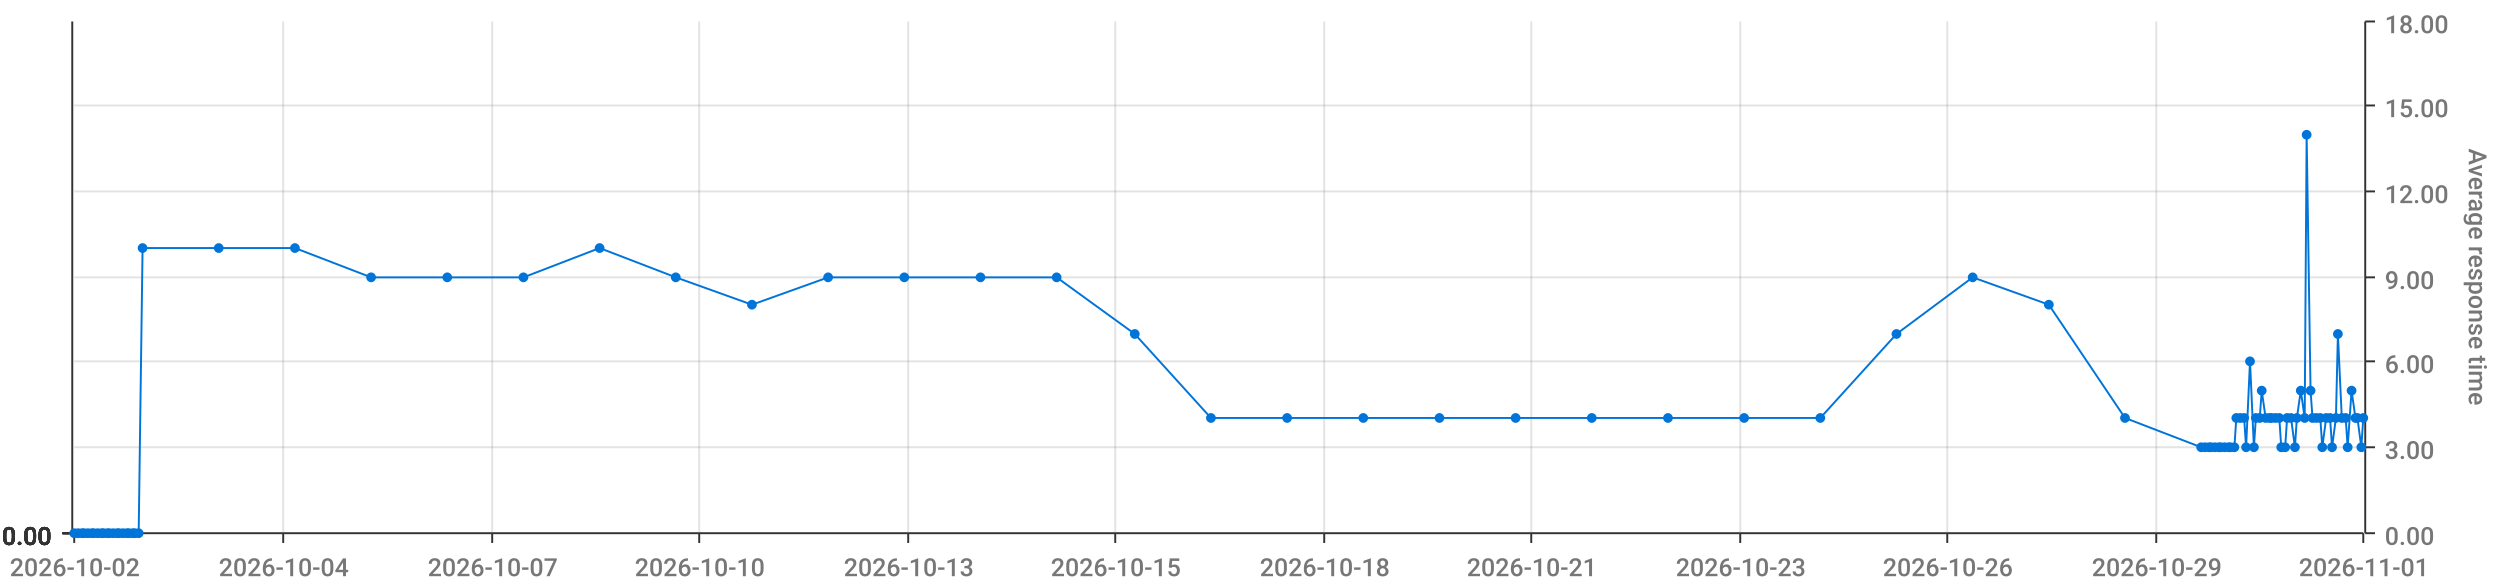
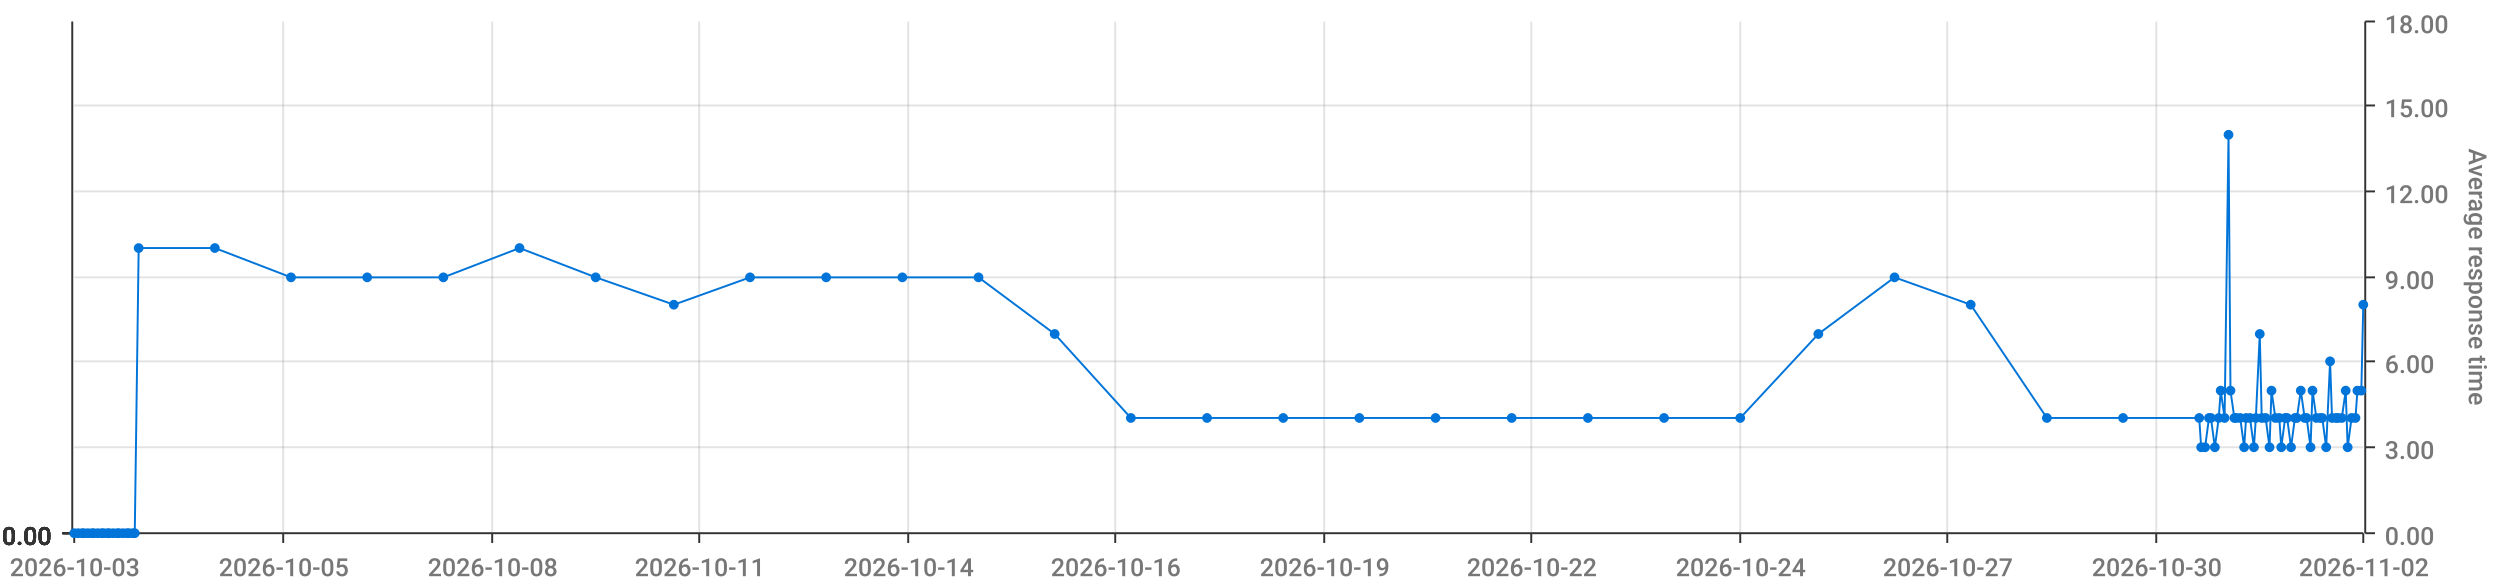
<svg xmlns="http://www.w3.org/2000/svg" viewBox="0 0 1280 300">
  <path d="M 0 0 L 1280 0 L 1280 300 L 0 300 L 0 0" style="stroke-width:0;stroke:rgba(255,255,255,1.0);fill:rgba(255,255,255,0.0)" />
  <path d="M 38 11 L 1210 11 L 1210 273 L 38 273 L 38 11" style="stroke-width:0;stroke:rgba(255,255,255,1.0);fill:rgba(255,255,255,0.0)" />
  <path d="M 38 273 L 1210 273" style="stroke-width:1;stroke:rgba(51,51,51,1.0);fill:rgba(255,255,255,0.0)" />
  <path d="M 38 273 L 38 278" style="stroke-width:1;stroke:rgba(51,51,51,1.0);fill:rgba(255,255,255,0.0)" />
-   <text x="5" y="295" style="stroke-width:0;stroke:none;fill:rgba(119,119,119,1.0);font-size:12.8px;font-family:'Roboto Medium',sans-serif">2026-10-02</text>
+   <text x="5" y="295" style="stroke-width:0;stroke:none;fill:rgba(119,119,119,1.0);font-size:12.8px;font-family:'Roboto Medium',sans-serif">2026-10-03</text>
  <path d="M 145 273 L 145 278" style="stroke-width:1;stroke:rgba(51,51,51,1.0);fill:rgba(255,255,255,0.0)" />
-   <text x="112" y="295" style="stroke-width:0;stroke:none;fill:rgba(119,119,119,1.0);font-size:12.8px;font-family:'Roboto Medium',sans-serif">2026-10-04</text>
+   <text x="112" y="295" style="stroke-width:0;stroke:none;fill:rgba(119,119,119,1.0);font-size:12.8px;font-family:'Roboto Medium',sans-serif">2026-10-05</text>
  <path d="M 252 273 L 252 278" style="stroke-width:1;stroke:rgba(51,51,51,1.0);fill:rgba(255,255,255,0.0)" />
-   <text x="219" y="295" style="stroke-width:0;stroke:none;fill:rgba(119,119,119,1.0);font-size:12.8px;font-family:'Roboto Medium',sans-serif">2026-10-07</text>
+   <text x="219" y="295" style="stroke-width:0;stroke:none;fill:rgba(119,119,119,1.0);font-size:12.8px;font-family:'Roboto Medium',sans-serif">2026-10-08</text>
  <path d="M 358 273 L 358 278" style="stroke-width:1;stroke:rgba(51,51,51,1.0);fill:rgba(255,255,255,0.0)" />
-   <text x="325" y="295" style="stroke-width:0;stroke:none;fill:rgba(119,119,119,1.0);font-size:12.8px;font-family:'Roboto Medium',sans-serif">2026-10-10</text>
+   <text x="325" y="295" style="stroke-width:0;stroke:none;fill:rgba(119,119,119,1.0);font-size:12.8px;font-family:'Roboto Medium',sans-serif">2026-10-11</text>
  <path d="M 465 273 L 465 278" style="stroke-width:1;stroke:rgba(51,51,51,1.0);fill:rgba(255,255,255,0.0)" />
-   <text x="432" y="295" style="stroke-width:0;stroke:none;fill:rgba(119,119,119,1.0);font-size:12.8px;font-family:'Roboto Medium',sans-serif">2026-10-13</text>
+   <text x="432" y="295" style="stroke-width:0;stroke:none;fill:rgba(119,119,119,1.0);font-size:12.8px;font-family:'Roboto Medium',sans-serif">2026-10-14</text>
  <path d="M 571 273 L 571 278" style="stroke-width:1;stroke:rgba(51,51,51,1.0);fill:rgba(255,255,255,0.0)" />
-   <text x="538" y="295" style="stroke-width:0;stroke:none;fill:rgba(119,119,119,1.0);font-size:12.8px;font-family:'Roboto Medium',sans-serif">2026-10-15</text>
+   <text x="538" y="295" style="stroke-width:0;stroke:none;fill:rgba(119,119,119,1.0);font-size:12.8px;font-family:'Roboto Medium',sans-serif">2026-10-16</text>
  <path d="M 678 273 L 678 278" style="stroke-width:1;stroke:rgba(51,51,51,1.0);fill:rgba(255,255,255,0.0)" />
-   <text x="645" y="295" style="stroke-width:0;stroke:none;fill:rgba(119,119,119,1.0);font-size:12.8px;font-family:'Roboto Medium',sans-serif">2026-10-18</text>
+   <text x="645" y="295" style="stroke-width:0;stroke:none;fill:rgba(119,119,119,1.0);font-size:12.8px;font-family:'Roboto Medium',sans-serif">2026-10-19</text>
  <path d="M 784 273 L 784 278" style="stroke-width:1;stroke:rgba(51,51,51,1.0);fill:rgba(255,255,255,0.0)" />
-   <text x="751" y="295" style="stroke-width:0;stroke:none;fill:rgba(119,119,119,1.0);font-size:12.8px;font-family:'Roboto Medium',sans-serif">2026-10-21</text>
+   <text x="751" y="295" style="stroke-width:0;stroke:none;fill:rgba(119,119,119,1.0);font-size:12.8px;font-family:'Roboto Medium',sans-serif">2026-10-22</text>
  <path d="M 891 273 L 891 278" style="stroke-width:1;stroke:rgba(51,51,51,1.0);fill:rgba(255,255,255,0.0)" />
-   <text x="858" y="295" style="stroke-width:0;stroke:none;fill:rgba(119,119,119,1.0);font-size:12.8px;font-family:'Roboto Medium',sans-serif">2026-10-23</text>
+   <text x="858" y="295" style="stroke-width:0;stroke:none;fill:rgba(119,119,119,1.0);font-size:12.8px;font-family:'Roboto Medium',sans-serif">2026-10-24</text>
  <path d="M 997 273 L 997 278" style="stroke-width:1;stroke:rgba(51,51,51,1.0);fill:rgba(255,255,255,0.0)" />
-   <text x="964" y="295" style="stroke-width:0;stroke:none;fill:rgba(119,119,119,1.0);font-size:12.8px;font-family:'Roboto Medium',sans-serif">2026-10-26</text>
+   <text x="964" y="295" style="stroke-width:0;stroke:none;fill:rgba(119,119,119,1.0);font-size:12.8px;font-family:'Roboto Medium',sans-serif">2026-10-27</text>
  <path d="M 1104 273 L 1104 278" style="stroke-width:1;stroke:rgba(51,51,51,1.0);fill:rgba(255,255,255,0.0)" />
-   <text x="1071" y="295" style="stroke-width:0;stroke:none;fill:rgba(119,119,119,1.0);font-size:12.8px;font-family:'Roboto Medium',sans-serif">2026-10-29</text>
+   <text x="1071" y="295" style="stroke-width:0;stroke:none;fill:rgba(119,119,119,1.0);font-size:12.8px;font-family:'Roboto Medium',sans-serif">2026-10-30</text>
  <path d="M 1210 273 L 1210 278" style="stroke-width:1;stroke:rgba(51,51,51,1.0);fill:rgba(255,255,255,0.0)" />
-   <text x="1177" y="295" style="stroke-width:0;stroke:none;fill:rgba(119,119,119,1.0);font-size:12.8px;font-family:'Roboto Medium',sans-serif">2026-11-01</text>
+   <text x="1177" y="295" style="stroke-width:0;stroke:none;fill:rgba(119,119,119,1.0);font-size:12.8px;font-family:'Roboto Medium',sans-serif">2026-11-02</text>
  <path d="M 145 273 L 145 11" style="stroke-width:1;stroke:rgba(119,119,119,0.2);fill:none" />
  <path d="M 252 273 L 252 11" style="stroke-width:1;stroke:rgba(119,119,119,0.2);fill:none" />
  <path d="M 358 273 L 358 11" style="stroke-width:1;stroke:rgba(119,119,119,0.2);fill:none" />
  <path d="M 465 273 L 465 11" style="stroke-width:1;stroke:rgba(119,119,119,0.2);fill:none" />
  <path d="M 571 273 L 571 11" style="stroke-width:1;stroke:rgba(119,119,119,0.2);fill:none" />
  <path d="M 678 273 L 678 11" style="stroke-width:1;stroke:rgba(119,119,119,0.2);fill:none" />
  <path d="M 784 273 L 784 11" style="stroke-width:1;stroke:rgba(119,119,119,0.2);fill:none" />
  <path d="M 891 273 L 891 11" style="stroke-width:1;stroke:rgba(119,119,119,0.2);fill:none" />
  <path d="M 997 273 L 997 11" style="stroke-width:1;stroke:rgba(119,119,119,0.2);fill:none" />
  <path d="M 1104 273 L 1104 11" style="stroke-width:1;stroke:rgba(119,119,119,0.2);fill:none" />
  <path d="M 1211 273 L 1211 11" style="stroke-width:1;stroke:rgba(51,51,51,1.0);fill:rgba(255,255,255,0.0)" />
  <path d="M 1211 273 L 1216 273" style="stroke-width:1;stroke:rgba(51,51,51,1.0);fill:rgba(255,255,255,0.0)" />
  <text x="1221" y="279" style="stroke-width:0;stroke:none;fill:rgba(119,119,119,1.0);font-size:12.8px;font-family:'Roboto Medium',sans-serif">0.00</text>
  <path d="M 1211 229 L 1216 229" style="stroke-width:1;stroke:rgba(51,51,51,1.0);fill:rgba(255,255,255,0.0)" />
  <text x="1221" y="235" style="stroke-width:0;stroke:none;fill:rgba(119,119,119,1.0);font-size:12.8px;font-family:'Roboto Medium',sans-serif">3.00</text>
  <path d="M 1211 185 L 1216 185" style="stroke-width:1;stroke:rgba(51,51,51,1.0);fill:rgba(255,255,255,0.0)" />
  <text x="1221" y="191" style="stroke-width:0;stroke:none;fill:rgba(119,119,119,1.0);font-size:12.8px;font-family:'Roboto Medium',sans-serif">6.00</text>
  <path d="M 1211 142 L 1216 142" style="stroke-width:1;stroke:rgba(51,51,51,1.0);fill:rgba(255,255,255,0.0)" />
  <text x="1221" y="148" style="stroke-width:0;stroke:none;fill:rgba(119,119,119,1.0);font-size:12.8px;font-family:'Roboto Medium',sans-serif">9.00</text>
  <path d="M 1211 98 L 1216 98" style="stroke-width:1;stroke:rgba(51,51,51,1.0);fill:rgba(255,255,255,0.0)" />
  <text x="1221" y="104" style="stroke-width:0;stroke:none;fill:rgba(119,119,119,1.0);font-size:12.8px;font-family:'Roboto Medium',sans-serif">12.00</text>
  <path d="M 1211 54 L 1216 54" style="stroke-width:1;stroke:rgba(51,51,51,1.0);fill:rgba(255,255,255,0.0)" />
  <text x="1221" y="60" style="stroke-width:0;stroke:none;fill:rgba(119,119,119,1.0);font-size:12.8px;font-family:'Roboto Medium',sans-serif">15.00</text>
  <path d="M 1211 11 L 1216 11" style="stroke-width:1;stroke:rgba(51,51,51,1.0);fill:rgba(255,255,255,0.0)" />
  <text x="1221" y="17" style="stroke-width:0;stroke:none;fill:rgba(119,119,119,1.0);font-size:12.8px;font-family:'Roboto Medium',sans-serif">18.00</text>
  <text x="1264" y="76" style="stroke-width:0;stroke:none;fill:rgba(119,119,119,1.0);font-size:12.8px;font-family:'Roboto Medium',sans-serif" transform="rotate(90.00,1264,76)">Average response time</text>
  <path d="M 38 273 L 1210 273" style="stroke-width:0;stroke:rgba(255,255,255,0.0);fill:none" />
  <path d="M 38 229 L 1210 229" style="stroke-width:1;stroke:rgba(119,119,119,0.2);fill:none" />
  <path d="M 38 185 L 1210 185" style="stroke-width:1;stroke:rgba(119,119,119,0.2);fill:none" />
  <path d="M 38 142 L 1210 142" style="stroke-width:1;stroke:rgba(119,119,119,0.2);fill:none" />
  <path d="M 38 98 L 1210 98" style="stroke-width:1;stroke:rgba(119,119,119,0.2);fill:none" />
  <path d="M 38 54 L 1210 54" style="stroke-width:1;stroke:rgba(119,119,119,0.2);fill:none" />
  <path d="M 37 273 L 37 11" style="stroke-width:1;stroke:rgba(51,51,51,1.0);fill:rgba(255,255,255,0.0)" />
  <path d="M 37 273 L 32 273" style="stroke-width:1;stroke:rgba(51,51,51,1.0);fill:rgba(255,255,255,0.0)" />
  <text x="1" y="279" style="stroke-width:0;stroke:none;fill:rgba(51,51,51,1.0);font-size:12.8px;font-family:'Roboto Medium',sans-serif">0.00</text>
  <path d="M 37 273 L 32 273" style="stroke-width:1;stroke:rgba(51,51,51,1.0);fill:rgba(255,255,255,0.0)" />
  <text x="1" y="279" style="stroke-width:0;stroke:none;fill:rgba(51,51,51,1.0);font-size:12.8px;font-family:'Roboto Medium',sans-serif">0.00</text>
  <path d="M 37 273 L 32 273" style="stroke-width:1;stroke:rgba(51,51,51,1.0);fill:rgba(255,255,255,0.0)" />
  <text x="1" y="279" style="stroke-width:0;stroke:none;fill:rgba(51,51,51,1.0);font-size:12.8px;font-family:'Roboto Medium',sans-serif">0.00</text>
  <path d="M 37 273 L 32 273" style="stroke-width:1;stroke:rgba(51,51,51,1.0);fill:rgba(255,255,255,0.0)" />
  <text x="1" y="279" style="stroke-width:0;stroke:none;fill:rgba(51,51,51,1.0);font-size:12.8px;font-family:'Roboto Medium',sans-serif">0.00</text>
  <path d="M 37 273 L 32 273" style="stroke-width:1;stroke:rgba(51,51,51,1.0);fill:rgba(255,255,255,0.0)" />
  <text x="1" y="279" style="stroke-width:0;stroke:none;fill:rgba(51,51,51,1.0);font-size:12.8px;font-family:'Roboto Medium',sans-serif">0.00</text>
  <path d="M 37 273 L 32 273" style="stroke-width:1;stroke:rgba(51,51,51,1.0);fill:rgba(255,255,255,0.0)" />
  <text x="1" y="279" style="stroke-width:0;stroke:none;fill:rgba(51,51,51,1.0);font-size:12.8px;font-family:'Roboto Medium',sans-serif">0.00</text>
  <path d="M 37 273 L 32 273" style="stroke-width:1;stroke:rgba(51,51,51,1.0);fill:rgba(255,255,255,0.0)" />
  <text x="1" y="279" style="stroke-width:0;stroke:none;fill:rgba(51,51,51,1.0);font-size:12.8px;font-family:'Roboto Medium',sans-serif">0.00</text>
  <path d="M 38 273 L 1210 273" style="stroke-width:0;stroke:rgba(255,255,255,0.0);fill:none" />
  <path d="M 38 273 L 1210 273" style="stroke-width:0;stroke:rgba(255,255,255,0.0);fill:none" />
  <path d="M 38 273 L 1210 273" style="stroke-width:0;stroke:rgba(255,255,255,0.0);fill:none" />
  <path d="M 38 273 L 1210 273" style="stroke-width:0;stroke:rgba(255,255,255,0.0);fill:none" />
  <path d="M 38 273 L 1210 273" style="stroke-width:0;stroke:rgba(255,255,255,0.0);fill:none" />
  <path d="M 38 273 L 1210 273" style="stroke-width:0;stroke:rgba(255,255,255,0.0);fill:none" />
-   <path d="M 38 273 L 40 273 L 42 273 L 43 273 L 45 273 L 47 273 L 48 273 L 50 273 L 52 273 L 53 273 L 55 273 L 56 273 L 58 273 L 60 273 L 61 273 L 63 273 L 65 273 L 66 273 L 68 273 L 69 273 L 71 273 L 73 127 L 112 127 L 151 127 L 190 142 L 229 142 L 268 142 L 307 127 L 346 142 L 385 156 L 424 142 L 463 142 L 502 142 L 541 142 L 581 171 L 620 214 L 659 214 L 698 214 L 737 214 L 776 214 L 815 214 L 854 214 L 893 214 L 932 214 L 971 171 L 1010 142 L 1049 156 L 1088 214 L 1127 229 L 1129 229 L 1131 229 L 1132 229 L 1134 229 L 1136 229 L 1137 229 L 1139 229 L 1141 229 L 1142 229 L 1144 229 L 1145 214 L 1147 214 L 1149 214 L 1150 229 L 1152 185 L 1154 229 L 1155 214 L 1157 214 L 1158 200 L 1160 214 L 1162 214 L 1163 214 L 1165 214 L 1167 214 L 1168 229 L 1170 229 L 1171 214 L 1173 214 L 1175 229 L 1176 214 L 1178 200 L 1180 214 L 1181 69 L 1183 200 L 1184 214 L 1186 214 L 1188 214 L 1189 229 L 1191 214 L 1193 214 L 1194 229 L 1196 214 L 1197 171 L 1199 214 L 1201 214 L 1202 229 L 1204 200 L 1206 214 L 1207 214 L 1209 229 L 1210 214" style="stroke-width:1;stroke:rgba(0,116,217,1.0);fill:rgba(255,255,255,0.0)" />
+   <path d="M 38 273 L 40 273 L 42 273 L 43 273 L 45 273 L 47 273 L 48 273 L 50 273 L 52 273 L 53 273 L 55 273 L 56 273 L 58 273 L 60 273 L 61 273 L 63 273 L 65 273 L 66 273 L 68 273 L 69 273 L 71 127 L 110 127 L 149 142 L 188 142 L 227 142 L 266 127 L 305 142 L 345 156 L 384 142 L 423 142 L 462 142 L 501 142 L 540 171 L 579 214 L 618 214 L 657 214 L 696 214 L 735 214 L 774 214 L 813 214 L 852 214 L 891 214 L 931 171 L 970 142 L 1009 156 L 1048 214 L 1087 214 L 1126 214 L 1127 229 L 1129 229 L 1131 214 L 1132 214 L 1134 229 L 1136 214 L 1137 200 L 1139 214 L 1141 69 L 1142 200 L 1144 214 L 1145 214 L 1147 214 L 1149 229 L 1150 214 L 1152 214 L 1154 229 L 1155 214 L 1157 171 L 1158 214 L 1160 214 L 1162 229 L 1163 200 L 1165 214 L 1167 214 L 1168 229 L 1170 214 L 1171 214 L 1173 229 L 1175 214 L 1176 214 L 1178 200 L 1180 214 L 1181 214 L 1183 229 L 1184 200 L 1186 214 L 1188 214 L 1189 214 L 1191 229 L 1193 185 L 1194 214 L 1196 214 L 1197 214 L 1199 214 L 1201 200 L 1202 229 L 1204 214 L 1206 214 L 1207 200 L 1209 200 L 1210 156" style="stroke-width:1;stroke:rgba(0,116,217,1.0);fill:rgba(255,255,255,0.0)" />
  <circle cx="38" cy="273" r="2" style="stroke-width:1;stroke:rgba(0,116,217,1.0);fill:rgba(0,116,217,1.0)" />
  <path d="" style="stroke-width:1;stroke:rgba(0,116,217,1.0);fill:rgba(0,116,217,1.0)" />
  <circle cx="40" cy="273" r="2" style="stroke-width:1;stroke:rgba(0,116,217,1.0);fill:rgba(0,116,217,1.0)" />
  <path d="" style="stroke-width:1;stroke:rgba(0,116,217,1.0);fill:rgba(0,116,217,1.0)" />
  <circle cx="42" cy="273" r="2" style="stroke-width:1;stroke:rgba(0,116,217,1.0);fill:rgba(0,116,217,1.0)" />
  <path d="" style="stroke-width:1;stroke:rgba(0,116,217,1.0);fill:rgba(0,116,217,1.0)" />
  <circle cx="43" cy="273" r="2" style="stroke-width:1;stroke:rgba(0,116,217,1.0);fill:rgba(0,116,217,1.0)" />
  <path d="" style="stroke-width:1;stroke:rgba(0,116,217,1.0);fill:rgba(0,116,217,1.0)" />
  <circle cx="45" cy="273" r="2" style="stroke-width:1;stroke:rgba(0,116,217,1.0);fill:rgba(0,116,217,1.0)" />
  <path d="" style="stroke-width:1;stroke:rgba(0,116,217,1.0);fill:rgba(0,116,217,1.0)" />
  <circle cx="47" cy="273" r="2" style="stroke-width:1;stroke:rgba(0,116,217,1.0);fill:rgba(0,116,217,1.0)" />
  <path d="" style="stroke-width:1;stroke:rgba(0,116,217,1.0);fill:rgba(0,116,217,1.0)" />
  <circle cx="48" cy="273" r="2" style="stroke-width:1;stroke:rgba(0,116,217,1.0);fill:rgba(0,116,217,1.0)" />
  <path d="" style="stroke-width:1;stroke:rgba(0,116,217,1.0);fill:rgba(0,116,217,1.0)" />
  <circle cx="50" cy="273" r="2" style="stroke-width:1;stroke:rgba(0,116,217,1.0);fill:rgba(0,116,217,1.0)" />
  <path d="" style="stroke-width:1;stroke:rgba(0,116,217,1.0);fill:rgba(0,116,217,1.0)" />
  <circle cx="52" cy="273" r="2" style="stroke-width:1;stroke:rgba(0,116,217,1.0);fill:rgba(0,116,217,1.0)" />
  <path d="" style="stroke-width:1;stroke:rgba(0,116,217,1.0);fill:rgba(0,116,217,1.0)" />
  <circle cx="53" cy="273" r="2" style="stroke-width:1;stroke:rgba(0,116,217,1.0);fill:rgba(0,116,217,1.0)" />
  <path d="" style="stroke-width:1;stroke:rgba(0,116,217,1.0);fill:rgba(0,116,217,1.0)" />
  <circle cx="55" cy="273" r="2" style="stroke-width:1;stroke:rgba(0,116,217,1.0);fill:rgba(0,116,217,1.0)" />
  <path d="" style="stroke-width:1;stroke:rgba(0,116,217,1.0);fill:rgba(0,116,217,1.0)" />
  <circle cx="56" cy="273" r="2" style="stroke-width:1;stroke:rgba(0,116,217,1.0);fill:rgba(0,116,217,1.0)" />
  <path d="" style="stroke-width:1;stroke:rgba(0,116,217,1.0);fill:rgba(0,116,217,1.0)" />
  <circle cx="58" cy="273" r="2" style="stroke-width:1;stroke:rgba(0,116,217,1.0);fill:rgba(0,116,217,1.0)" />
  <path d="" style="stroke-width:1;stroke:rgba(0,116,217,1.0);fill:rgba(0,116,217,1.0)" />
  <circle cx="60" cy="273" r="2" style="stroke-width:1;stroke:rgba(0,116,217,1.0);fill:rgba(0,116,217,1.0)" />
  <path d="" style="stroke-width:1;stroke:rgba(0,116,217,1.0);fill:rgba(0,116,217,1.0)" />
  <circle cx="61" cy="273" r="2" style="stroke-width:1;stroke:rgba(0,116,217,1.0);fill:rgba(0,116,217,1.0)" />
  <path d="" style="stroke-width:1;stroke:rgba(0,116,217,1.0);fill:rgba(0,116,217,1.0)" />
  <circle cx="63" cy="273" r="2" style="stroke-width:1;stroke:rgba(0,116,217,1.0);fill:rgba(0,116,217,1.0)" />
  <path d="" style="stroke-width:1;stroke:rgba(0,116,217,1.0);fill:rgba(0,116,217,1.0)" />
  <circle cx="65" cy="273" r="2" style="stroke-width:1;stroke:rgba(0,116,217,1.0);fill:rgba(0,116,217,1.0)" />
  <path d="" style="stroke-width:1;stroke:rgba(0,116,217,1.0);fill:rgba(0,116,217,1.0)" />
  <circle cx="66" cy="273" r="2" style="stroke-width:1;stroke:rgba(0,116,217,1.0);fill:rgba(0,116,217,1.0)" />
  <path d="" style="stroke-width:1;stroke:rgba(0,116,217,1.0);fill:rgba(0,116,217,1.0)" />
  <circle cx="68" cy="273" r="2" style="stroke-width:1;stroke:rgba(0,116,217,1.0);fill:rgba(0,116,217,1.0)" />
  <path d="" style="stroke-width:1;stroke:rgba(0,116,217,1.0);fill:rgba(0,116,217,1.0)" />
  <circle cx="69" cy="273" r="2" style="stroke-width:1;stroke:rgba(0,116,217,1.0);fill:rgba(0,116,217,1.0)" />
  <path d="" style="stroke-width:1;stroke:rgba(0,116,217,1.0);fill:rgba(0,116,217,1.0)" />
-   <circle cx="71" cy="273" r="2" style="stroke-width:1;stroke:rgba(0,116,217,1.0);fill:rgba(0,116,217,1.0)" />
-   <path d="" style="stroke-width:1;stroke:rgba(0,116,217,1.0);fill:rgba(0,116,217,1.0)" />
-   <circle cx="73" cy="127" r="2" style="stroke-width:1;stroke:rgba(0,116,217,1.0);fill:rgba(0,116,217,1.0)" />
-   <path d="" style="stroke-width:1;stroke:rgba(0,116,217,1.0);fill:rgba(0,116,217,1.0)" />
-   <circle cx="112" cy="127" r="2" style="stroke-width:1;stroke:rgba(0,116,217,1.0);fill:rgba(0,116,217,1.0)" />
-   <path d="" style="stroke-width:1;stroke:rgba(0,116,217,1.0);fill:rgba(0,116,217,1.0)" />
-   <circle cx="151" cy="127" r="2" style="stroke-width:1;stroke:rgba(0,116,217,1.0);fill:rgba(0,116,217,1.0)" />
-   <path d="" style="stroke-width:1;stroke:rgba(0,116,217,1.0);fill:rgba(0,116,217,1.0)" />
-   <circle cx="190" cy="142" r="2" style="stroke-width:1;stroke:rgba(0,116,217,1.0);fill:rgba(0,116,217,1.0)" />
-   <path d="" style="stroke-width:1;stroke:rgba(0,116,217,1.0);fill:rgba(0,116,217,1.0)" />
-   <circle cx="229" cy="142" r="2" style="stroke-width:1;stroke:rgba(0,116,217,1.0);fill:rgba(0,116,217,1.0)" />
-   <path d="" style="stroke-width:1;stroke:rgba(0,116,217,1.0);fill:rgba(0,116,217,1.0)" />
-   <circle cx="268" cy="142" r="2" style="stroke-width:1;stroke:rgba(0,116,217,1.0);fill:rgba(0,116,217,1.0)" />
-   <path d="" style="stroke-width:1;stroke:rgba(0,116,217,1.0);fill:rgba(0,116,217,1.0)" />
-   <circle cx="307" cy="127" r="2" style="stroke-width:1;stroke:rgba(0,116,217,1.0);fill:rgba(0,116,217,1.0)" />
-   <path d="" style="stroke-width:1;stroke:rgba(0,116,217,1.0);fill:rgba(0,116,217,1.0)" />
-   <circle cx="346" cy="142" r="2" style="stroke-width:1;stroke:rgba(0,116,217,1.0);fill:rgba(0,116,217,1.0)" />
-   <path d="" style="stroke-width:1;stroke:rgba(0,116,217,1.0);fill:rgba(0,116,217,1.0)" />
-   <circle cx="385" cy="156" r="2" style="stroke-width:1;stroke:rgba(0,116,217,1.0);fill:rgba(0,116,217,1.0)" />
-   <path d="" style="stroke-width:1;stroke:rgba(0,116,217,1.0);fill:rgba(0,116,217,1.0)" />
-   <circle cx="424" cy="142" r="2" style="stroke-width:1;stroke:rgba(0,116,217,1.0);fill:rgba(0,116,217,1.0)" />
-   <path d="" style="stroke-width:1;stroke:rgba(0,116,217,1.0);fill:rgba(0,116,217,1.0)" />
-   <circle cx="463" cy="142" r="2" style="stroke-width:1;stroke:rgba(0,116,217,1.0);fill:rgba(0,116,217,1.0)" />
-   <path d="" style="stroke-width:1;stroke:rgba(0,116,217,1.0);fill:rgba(0,116,217,1.0)" />
-   <circle cx="502" cy="142" r="2" style="stroke-width:1;stroke:rgba(0,116,217,1.0);fill:rgba(0,116,217,1.0)" />
-   <path d="" style="stroke-width:1;stroke:rgba(0,116,217,1.0);fill:rgba(0,116,217,1.0)" />
-   <circle cx="541" cy="142" r="2" style="stroke-width:1;stroke:rgba(0,116,217,1.0);fill:rgba(0,116,217,1.0)" />
-   <path d="" style="stroke-width:1;stroke:rgba(0,116,217,1.0);fill:rgba(0,116,217,1.0)" />
-   <circle cx="581" cy="171" r="2" style="stroke-width:1;stroke:rgba(0,116,217,1.0);fill:rgba(0,116,217,1.0)" />
-   <path d="" style="stroke-width:1;stroke:rgba(0,116,217,1.0);fill:rgba(0,116,217,1.0)" />
-   <circle cx="620" cy="214" r="2" style="stroke-width:1;stroke:rgba(0,116,217,1.0);fill:rgba(0,116,217,1.0)" />
-   <path d="" style="stroke-width:1;stroke:rgba(0,116,217,1.0);fill:rgba(0,116,217,1.0)" />
-   <circle cx="659" cy="214" r="2" style="stroke-width:1;stroke:rgba(0,116,217,1.0);fill:rgba(0,116,217,1.0)" />
-   <path d="" style="stroke-width:1;stroke:rgba(0,116,217,1.0);fill:rgba(0,116,217,1.0)" />
-   <circle cx="698" cy="214" r="2" style="stroke-width:1;stroke:rgba(0,116,217,1.0);fill:rgba(0,116,217,1.0)" />
-   <path d="" style="stroke-width:1;stroke:rgba(0,116,217,1.0);fill:rgba(0,116,217,1.0)" />
-   <circle cx="737" cy="214" r="2" style="stroke-width:1;stroke:rgba(0,116,217,1.0);fill:rgba(0,116,217,1.0)" />
-   <path d="" style="stroke-width:1;stroke:rgba(0,116,217,1.0);fill:rgba(0,116,217,1.0)" />
-   <circle cx="776" cy="214" r="2" style="stroke-width:1;stroke:rgba(0,116,217,1.0);fill:rgba(0,116,217,1.0)" />
-   <path d="" style="stroke-width:1;stroke:rgba(0,116,217,1.0);fill:rgba(0,116,217,1.0)" />
-   <circle cx="815" cy="214" r="2" style="stroke-width:1;stroke:rgba(0,116,217,1.0);fill:rgba(0,116,217,1.0)" />
-   <path d="" style="stroke-width:1;stroke:rgba(0,116,217,1.0);fill:rgba(0,116,217,1.0)" />
-   <circle cx="854" cy="214" r="2" style="stroke-width:1;stroke:rgba(0,116,217,1.0);fill:rgba(0,116,217,1.0)" />
-   <path d="" style="stroke-width:1;stroke:rgba(0,116,217,1.0);fill:rgba(0,116,217,1.0)" />
-   <circle cx="893" cy="214" r="2" style="stroke-width:1;stroke:rgba(0,116,217,1.0);fill:rgba(0,116,217,1.0)" />
-   <path d="" style="stroke-width:1;stroke:rgba(0,116,217,1.0);fill:rgba(0,116,217,1.0)" />
-   <circle cx="932" cy="214" r="2" style="stroke-width:1;stroke:rgba(0,116,217,1.0);fill:rgba(0,116,217,1.0)" />
-   <path d="" style="stroke-width:1;stroke:rgba(0,116,217,1.0);fill:rgba(0,116,217,1.0)" />
-   <circle cx="971" cy="171" r="2" style="stroke-width:1;stroke:rgba(0,116,217,1.0);fill:rgba(0,116,217,1.0)" />
-   <path d="" style="stroke-width:1;stroke:rgba(0,116,217,1.0);fill:rgba(0,116,217,1.0)" />
-   <circle cx="1010" cy="142" r="2" style="stroke-width:1;stroke:rgba(0,116,217,1.0);fill:rgba(0,116,217,1.0)" />
-   <path d="" style="stroke-width:1;stroke:rgba(0,116,217,1.0);fill:rgba(0,116,217,1.0)" />
-   <circle cx="1049" cy="156" r="2" style="stroke-width:1;stroke:rgba(0,116,217,1.0);fill:rgba(0,116,217,1.0)" />
-   <path d="" style="stroke-width:1;stroke:rgba(0,116,217,1.0);fill:rgba(0,116,217,1.0)" />
-   <circle cx="1088" cy="214" r="2" style="stroke-width:1;stroke:rgba(0,116,217,1.0);fill:rgba(0,116,217,1.0)" />
+   <circle cx="71" cy="127" r="2" style="stroke-width:1;stroke:rgba(0,116,217,1.0);fill:rgba(0,116,217,1.0)" />
+   <path d="" style="stroke-width:1;stroke:rgba(0,116,217,1.0);fill:rgba(0,116,217,1.0)" />
+   <circle cx="110" cy="127" r="2" style="stroke-width:1;stroke:rgba(0,116,217,1.0);fill:rgba(0,116,217,1.0)" />
+   <path d="" style="stroke-width:1;stroke:rgba(0,116,217,1.0);fill:rgba(0,116,217,1.0)" />
+   <circle cx="149" cy="142" r="2" style="stroke-width:1;stroke:rgba(0,116,217,1.0);fill:rgba(0,116,217,1.0)" />
+   <path d="" style="stroke-width:1;stroke:rgba(0,116,217,1.0);fill:rgba(0,116,217,1.0)" />
+   <circle cx="188" cy="142" r="2" style="stroke-width:1;stroke:rgba(0,116,217,1.0);fill:rgba(0,116,217,1.0)" />
+   <path d="" style="stroke-width:1;stroke:rgba(0,116,217,1.0);fill:rgba(0,116,217,1.0)" />
+   <circle cx="227" cy="142" r="2" style="stroke-width:1;stroke:rgba(0,116,217,1.0);fill:rgba(0,116,217,1.0)" />
+   <path d="" style="stroke-width:1;stroke:rgba(0,116,217,1.0);fill:rgba(0,116,217,1.0)" />
+   <circle cx="266" cy="127" r="2" style="stroke-width:1;stroke:rgba(0,116,217,1.0);fill:rgba(0,116,217,1.0)" />
+   <path d="" style="stroke-width:1;stroke:rgba(0,116,217,1.0);fill:rgba(0,116,217,1.0)" />
+   <circle cx="305" cy="142" r="2" style="stroke-width:1;stroke:rgba(0,116,217,1.0);fill:rgba(0,116,217,1.0)" />
+   <path d="" style="stroke-width:1;stroke:rgba(0,116,217,1.0);fill:rgba(0,116,217,1.0)" />
+   <circle cx="345" cy="156" r="2" style="stroke-width:1;stroke:rgba(0,116,217,1.0);fill:rgba(0,116,217,1.0)" />
+   <path d="" style="stroke-width:1;stroke:rgba(0,116,217,1.0);fill:rgba(0,116,217,1.0)" />
+   <circle cx="384" cy="142" r="2" style="stroke-width:1;stroke:rgba(0,116,217,1.0);fill:rgba(0,116,217,1.0)" />
+   <path d="" style="stroke-width:1;stroke:rgba(0,116,217,1.0);fill:rgba(0,116,217,1.0)" />
+   <circle cx="423" cy="142" r="2" style="stroke-width:1;stroke:rgba(0,116,217,1.0);fill:rgba(0,116,217,1.0)" />
+   <path d="" style="stroke-width:1;stroke:rgba(0,116,217,1.0);fill:rgba(0,116,217,1.0)" />
+   <circle cx="462" cy="142" r="2" style="stroke-width:1;stroke:rgba(0,116,217,1.0);fill:rgba(0,116,217,1.0)" />
+   <path d="" style="stroke-width:1;stroke:rgba(0,116,217,1.0);fill:rgba(0,116,217,1.0)" />
+   <circle cx="501" cy="142" r="2" style="stroke-width:1;stroke:rgba(0,116,217,1.0);fill:rgba(0,116,217,1.0)" />
+   <path d="" style="stroke-width:1;stroke:rgba(0,116,217,1.0);fill:rgba(0,116,217,1.0)" />
+   <circle cx="540" cy="171" r="2" style="stroke-width:1;stroke:rgba(0,116,217,1.0);fill:rgba(0,116,217,1.0)" />
+   <path d="" style="stroke-width:1;stroke:rgba(0,116,217,1.0);fill:rgba(0,116,217,1.0)" />
+   <circle cx="579" cy="214" r="2" style="stroke-width:1;stroke:rgba(0,116,217,1.0);fill:rgba(0,116,217,1.0)" />
+   <path d="" style="stroke-width:1;stroke:rgba(0,116,217,1.0);fill:rgba(0,116,217,1.0)" />
+   <circle cx="618" cy="214" r="2" style="stroke-width:1;stroke:rgba(0,116,217,1.0);fill:rgba(0,116,217,1.0)" />
+   <path d="" style="stroke-width:1;stroke:rgba(0,116,217,1.0);fill:rgba(0,116,217,1.0)" />
+   <circle cx="657" cy="214" r="2" style="stroke-width:1;stroke:rgba(0,116,217,1.0);fill:rgba(0,116,217,1.0)" />
+   <path d="" style="stroke-width:1;stroke:rgba(0,116,217,1.0);fill:rgba(0,116,217,1.0)" />
+   <circle cx="696" cy="214" r="2" style="stroke-width:1;stroke:rgba(0,116,217,1.0);fill:rgba(0,116,217,1.0)" />
+   <path d="" style="stroke-width:1;stroke:rgba(0,116,217,1.0);fill:rgba(0,116,217,1.0)" />
+   <circle cx="735" cy="214" r="2" style="stroke-width:1;stroke:rgba(0,116,217,1.0);fill:rgba(0,116,217,1.0)" />
+   <path d="" style="stroke-width:1;stroke:rgba(0,116,217,1.0);fill:rgba(0,116,217,1.0)" />
+   <circle cx="774" cy="214" r="2" style="stroke-width:1;stroke:rgba(0,116,217,1.0);fill:rgba(0,116,217,1.0)" />
+   <path d="" style="stroke-width:1;stroke:rgba(0,116,217,1.0);fill:rgba(0,116,217,1.0)" />
+   <circle cx="813" cy="214" r="2" style="stroke-width:1;stroke:rgba(0,116,217,1.0);fill:rgba(0,116,217,1.0)" />
+   <path d="" style="stroke-width:1;stroke:rgba(0,116,217,1.0);fill:rgba(0,116,217,1.0)" />
+   <circle cx="852" cy="214" r="2" style="stroke-width:1;stroke:rgba(0,116,217,1.0);fill:rgba(0,116,217,1.0)" />
+   <path d="" style="stroke-width:1;stroke:rgba(0,116,217,1.0);fill:rgba(0,116,217,1.0)" />
+   <circle cx="891" cy="214" r="2" style="stroke-width:1;stroke:rgba(0,116,217,1.0);fill:rgba(0,116,217,1.0)" />
+   <path d="" style="stroke-width:1;stroke:rgba(0,116,217,1.0);fill:rgba(0,116,217,1.0)" />
+   <circle cx="931" cy="171" r="2" style="stroke-width:1;stroke:rgba(0,116,217,1.0);fill:rgba(0,116,217,1.0)" />
+   <path d="" style="stroke-width:1;stroke:rgba(0,116,217,1.0);fill:rgba(0,116,217,1.0)" />
+   <circle cx="970" cy="142" r="2" style="stroke-width:1;stroke:rgba(0,116,217,1.0);fill:rgba(0,116,217,1.0)" />
+   <path d="" style="stroke-width:1;stroke:rgba(0,116,217,1.0);fill:rgba(0,116,217,1.0)" />
+   <circle cx="1009" cy="156" r="2" style="stroke-width:1;stroke:rgba(0,116,217,1.0);fill:rgba(0,116,217,1.0)" />
+   <path d="" style="stroke-width:1;stroke:rgba(0,116,217,1.0);fill:rgba(0,116,217,1.0)" />
+   <circle cx="1048" cy="214" r="2" style="stroke-width:1;stroke:rgba(0,116,217,1.0);fill:rgba(0,116,217,1.0)" />
+   <path d="" style="stroke-width:1;stroke:rgba(0,116,217,1.0);fill:rgba(0,116,217,1.0)" />
+   <circle cx="1087" cy="214" r="2" style="stroke-width:1;stroke:rgba(0,116,217,1.0);fill:rgba(0,116,217,1.0)" />
+   <path d="" style="stroke-width:1;stroke:rgba(0,116,217,1.0);fill:rgba(0,116,217,1.0)" />
+   <circle cx="1126" cy="214" r="2" style="stroke-width:1;stroke:rgba(0,116,217,1.0);fill:rgba(0,116,217,1.0)" />
  <path d="" style="stroke-width:1;stroke:rgba(0,116,217,1.0);fill:rgba(0,116,217,1.0)" />
  <circle cx="1127" cy="229" r="2" style="stroke-width:1;stroke:rgba(0,116,217,1.0);fill:rgba(0,116,217,1.0)" />
  <path d="" style="stroke-width:1;stroke:rgba(0,116,217,1.0);fill:rgba(0,116,217,1.0)" />
  <circle cx="1129" cy="229" r="2" style="stroke-width:1;stroke:rgba(0,116,217,1.0);fill:rgba(0,116,217,1.0)" />
  <path d="" style="stroke-width:1;stroke:rgba(0,116,217,1.0);fill:rgba(0,116,217,1.0)" />
-   <circle cx="1131" cy="229" r="2" style="stroke-width:1;stroke:rgba(0,116,217,1.0);fill:rgba(0,116,217,1.0)" />
-   <path d="" style="stroke-width:1;stroke:rgba(0,116,217,1.0);fill:rgba(0,116,217,1.0)" />
-   <circle cx="1132" cy="229" r="2" style="stroke-width:1;stroke:rgba(0,116,217,1.0);fill:rgba(0,116,217,1.0)" />
+   <circle cx="1131" cy="214" r="2" style="stroke-width:1;stroke:rgba(0,116,217,1.0);fill:rgba(0,116,217,1.0)" />
+   <path d="" style="stroke-width:1;stroke:rgba(0,116,217,1.0);fill:rgba(0,116,217,1.0)" />
+   <circle cx="1132" cy="214" r="2" style="stroke-width:1;stroke:rgba(0,116,217,1.0);fill:rgba(0,116,217,1.0)" />
  <path d="" style="stroke-width:1;stroke:rgba(0,116,217,1.0);fill:rgba(0,116,217,1.0)" />
  <circle cx="1134" cy="229" r="2" style="stroke-width:1;stroke:rgba(0,116,217,1.0);fill:rgba(0,116,217,1.0)" />
  <path d="" style="stroke-width:1;stroke:rgba(0,116,217,1.0);fill:rgba(0,116,217,1.0)" />
-   <circle cx="1136" cy="229" r="2" style="stroke-width:1;stroke:rgba(0,116,217,1.0);fill:rgba(0,116,217,1.0)" />
-   <path d="" style="stroke-width:1;stroke:rgba(0,116,217,1.0);fill:rgba(0,116,217,1.0)" />
-   <circle cx="1137" cy="229" r="2" style="stroke-width:1;stroke:rgba(0,116,217,1.0);fill:rgba(0,116,217,1.0)" />
-   <path d="" style="stroke-width:1;stroke:rgba(0,116,217,1.0);fill:rgba(0,116,217,1.0)" />
-   <circle cx="1139" cy="229" r="2" style="stroke-width:1;stroke:rgba(0,116,217,1.0);fill:rgba(0,116,217,1.0)" />
-   <path d="" style="stroke-width:1;stroke:rgba(0,116,217,1.0);fill:rgba(0,116,217,1.0)" />
-   <circle cx="1141" cy="229" r="2" style="stroke-width:1;stroke:rgba(0,116,217,1.0);fill:rgba(0,116,217,1.0)" />
-   <path d="" style="stroke-width:1;stroke:rgba(0,116,217,1.0);fill:rgba(0,116,217,1.0)" />
-   <circle cx="1142" cy="229" r="2" style="stroke-width:1;stroke:rgba(0,116,217,1.0);fill:rgba(0,116,217,1.0)" />
-   <path d="" style="stroke-width:1;stroke:rgba(0,116,217,1.0);fill:rgba(0,116,217,1.0)" />
-   <circle cx="1144" cy="229" r="2" style="stroke-width:1;stroke:rgba(0,116,217,1.0);fill:rgba(0,116,217,1.0)" />
+   <circle cx="1136" cy="214" r="2" style="stroke-width:1;stroke:rgba(0,116,217,1.0);fill:rgba(0,116,217,1.0)" />
+   <path d="" style="stroke-width:1;stroke:rgba(0,116,217,1.0);fill:rgba(0,116,217,1.0)" />
+   <circle cx="1137" cy="200" r="2" style="stroke-width:1;stroke:rgba(0,116,217,1.0);fill:rgba(0,116,217,1.0)" />
+   <path d="" style="stroke-width:1;stroke:rgba(0,116,217,1.0);fill:rgba(0,116,217,1.0)" />
+   <circle cx="1139" cy="214" r="2" style="stroke-width:1;stroke:rgba(0,116,217,1.0);fill:rgba(0,116,217,1.0)" />
+   <path d="" style="stroke-width:1;stroke:rgba(0,116,217,1.0);fill:rgba(0,116,217,1.0)" />
+   <circle cx="1141" cy="69" r="2" style="stroke-width:1;stroke:rgba(0,116,217,1.0);fill:rgba(0,116,217,1.0)" />
+   <path d="" style="stroke-width:1;stroke:rgba(0,116,217,1.0);fill:rgba(0,116,217,1.0)" />
+   <circle cx="1142" cy="200" r="2" style="stroke-width:1;stroke:rgba(0,116,217,1.0);fill:rgba(0,116,217,1.0)" />
+   <path d="" style="stroke-width:1;stroke:rgba(0,116,217,1.0);fill:rgba(0,116,217,1.0)" />
+   <circle cx="1144" cy="214" r="2" style="stroke-width:1;stroke:rgba(0,116,217,1.0);fill:rgba(0,116,217,1.0)" />
  <path d="" style="stroke-width:1;stroke:rgba(0,116,217,1.0);fill:rgba(0,116,217,1.0)" />
  <circle cx="1145" cy="214" r="2" style="stroke-width:1;stroke:rgba(0,116,217,1.0);fill:rgba(0,116,217,1.0)" />
  <path d="" style="stroke-width:1;stroke:rgba(0,116,217,1.0);fill:rgba(0,116,217,1.0)" />
  <circle cx="1147" cy="214" r="2" style="stroke-width:1;stroke:rgba(0,116,217,1.0);fill:rgba(0,116,217,1.0)" />
  <path d="" style="stroke-width:1;stroke:rgba(0,116,217,1.0);fill:rgba(0,116,217,1.0)" />
-   <circle cx="1149" cy="214" r="2" style="stroke-width:1;stroke:rgba(0,116,217,1.0);fill:rgba(0,116,217,1.0)" />
-   <path d="" style="stroke-width:1;stroke:rgba(0,116,217,1.0);fill:rgba(0,116,217,1.0)" />
-   <circle cx="1150" cy="229" r="2" style="stroke-width:1;stroke:rgba(0,116,217,1.0);fill:rgba(0,116,217,1.0)" />
-   <path d="" style="stroke-width:1;stroke:rgba(0,116,217,1.0);fill:rgba(0,116,217,1.0)" />
-   <circle cx="1152" cy="185" r="2" style="stroke-width:1;stroke:rgba(0,116,217,1.0);fill:rgba(0,116,217,1.0)" />
+   <circle cx="1149" cy="229" r="2" style="stroke-width:1;stroke:rgba(0,116,217,1.0);fill:rgba(0,116,217,1.0)" />
+   <path d="" style="stroke-width:1;stroke:rgba(0,116,217,1.0);fill:rgba(0,116,217,1.0)" />
+   <circle cx="1150" cy="214" r="2" style="stroke-width:1;stroke:rgba(0,116,217,1.0);fill:rgba(0,116,217,1.0)" />
+   <path d="" style="stroke-width:1;stroke:rgba(0,116,217,1.0);fill:rgba(0,116,217,1.0)" />
+   <circle cx="1152" cy="214" r="2" style="stroke-width:1;stroke:rgba(0,116,217,1.0);fill:rgba(0,116,217,1.0)" />
  <path d="" style="stroke-width:1;stroke:rgba(0,116,217,1.0);fill:rgba(0,116,217,1.0)" />
  <circle cx="1154" cy="229" r="2" style="stroke-width:1;stroke:rgba(0,116,217,1.0);fill:rgba(0,116,217,1.0)" />
  <path d="" style="stroke-width:1;stroke:rgba(0,116,217,1.0);fill:rgba(0,116,217,1.0)" />
  <circle cx="1155" cy="214" r="2" style="stroke-width:1;stroke:rgba(0,116,217,1.0);fill:rgba(0,116,217,1.0)" />
  <path d="" style="stroke-width:1;stroke:rgba(0,116,217,1.0);fill:rgba(0,116,217,1.0)" />
-   <circle cx="1157" cy="214" r="2" style="stroke-width:1;stroke:rgba(0,116,217,1.0);fill:rgba(0,116,217,1.0)" />
-   <path d="" style="stroke-width:1;stroke:rgba(0,116,217,1.0);fill:rgba(0,116,217,1.0)" />
-   <circle cx="1158" cy="200" r="2" style="stroke-width:1;stroke:rgba(0,116,217,1.0);fill:rgba(0,116,217,1.0)" />
+   <circle cx="1157" cy="171" r="2" style="stroke-width:1;stroke:rgba(0,116,217,1.0);fill:rgba(0,116,217,1.0)" />
+   <path d="" style="stroke-width:1;stroke:rgba(0,116,217,1.0);fill:rgba(0,116,217,1.0)" />
+   <circle cx="1158" cy="214" r="2" style="stroke-width:1;stroke:rgba(0,116,217,1.0);fill:rgba(0,116,217,1.0)" />
  <path d="" style="stroke-width:1;stroke:rgba(0,116,217,1.0);fill:rgba(0,116,217,1.0)" />
  <circle cx="1160" cy="214" r="2" style="stroke-width:1;stroke:rgba(0,116,217,1.0);fill:rgba(0,116,217,1.0)" />
  <path d="" style="stroke-width:1;stroke:rgba(0,116,217,1.0);fill:rgba(0,116,217,1.0)" />
-   <circle cx="1162" cy="214" r="2" style="stroke-width:1;stroke:rgba(0,116,217,1.0);fill:rgba(0,116,217,1.0)" />
-   <path d="" style="stroke-width:1;stroke:rgba(0,116,217,1.0);fill:rgba(0,116,217,1.0)" />
-   <circle cx="1163" cy="214" r="2" style="stroke-width:1;stroke:rgba(0,116,217,1.0);fill:rgba(0,116,217,1.0)" />
+   <circle cx="1162" cy="229" r="2" style="stroke-width:1;stroke:rgba(0,116,217,1.0);fill:rgba(0,116,217,1.0)" />
+   <path d="" style="stroke-width:1;stroke:rgba(0,116,217,1.0);fill:rgba(0,116,217,1.0)" />
+   <circle cx="1163" cy="200" r="2" style="stroke-width:1;stroke:rgba(0,116,217,1.0);fill:rgba(0,116,217,1.0)" />
  <path d="" style="stroke-width:1;stroke:rgba(0,116,217,1.0);fill:rgba(0,116,217,1.0)" />
  <circle cx="1165" cy="214" r="2" style="stroke-width:1;stroke:rgba(0,116,217,1.0);fill:rgba(0,116,217,1.0)" />
  <path d="" style="stroke-width:1;stroke:rgba(0,116,217,1.0);fill:rgba(0,116,217,1.0)" />
  <circle cx="1167" cy="214" r="2" style="stroke-width:1;stroke:rgba(0,116,217,1.0);fill:rgba(0,116,217,1.0)" />
  <path d="" style="stroke-width:1;stroke:rgba(0,116,217,1.0);fill:rgba(0,116,217,1.0)" />
  <circle cx="1168" cy="229" r="2" style="stroke-width:1;stroke:rgba(0,116,217,1.0);fill:rgba(0,116,217,1.0)" />
  <path d="" style="stroke-width:1;stroke:rgba(0,116,217,1.0);fill:rgba(0,116,217,1.0)" />
-   <circle cx="1170" cy="229" r="2" style="stroke-width:1;stroke:rgba(0,116,217,1.0);fill:rgba(0,116,217,1.0)" />
+   <circle cx="1170" cy="214" r="2" style="stroke-width:1;stroke:rgba(0,116,217,1.0);fill:rgba(0,116,217,1.0)" />
  <path d="" style="stroke-width:1;stroke:rgba(0,116,217,1.0);fill:rgba(0,116,217,1.0)" />
  <circle cx="1171" cy="214" r="2" style="stroke-width:1;stroke:rgba(0,116,217,1.0);fill:rgba(0,116,217,1.0)" />
  <path d="" style="stroke-width:1;stroke:rgba(0,116,217,1.0);fill:rgba(0,116,217,1.0)" />
-   <circle cx="1173" cy="214" r="2" style="stroke-width:1;stroke:rgba(0,116,217,1.0);fill:rgba(0,116,217,1.0)" />
-   <path d="" style="stroke-width:1;stroke:rgba(0,116,217,1.0);fill:rgba(0,116,217,1.0)" />
-   <circle cx="1175" cy="229" r="2" style="stroke-width:1;stroke:rgba(0,116,217,1.0);fill:rgba(0,116,217,1.0)" />
+   <circle cx="1173" cy="229" r="2" style="stroke-width:1;stroke:rgba(0,116,217,1.0);fill:rgba(0,116,217,1.0)" />
+   <path d="" style="stroke-width:1;stroke:rgba(0,116,217,1.0);fill:rgba(0,116,217,1.0)" />
+   <circle cx="1175" cy="214" r="2" style="stroke-width:1;stroke:rgba(0,116,217,1.0);fill:rgba(0,116,217,1.0)" />
  <path d="" style="stroke-width:1;stroke:rgba(0,116,217,1.0);fill:rgba(0,116,217,1.0)" />
  <circle cx="1176" cy="214" r="2" style="stroke-width:1;stroke:rgba(0,116,217,1.0);fill:rgba(0,116,217,1.0)" />
  <path d="" style="stroke-width:1;stroke:rgba(0,116,217,1.0);fill:rgba(0,116,217,1.0)" />
  <circle cx="1178" cy="200" r="2" style="stroke-width:1;stroke:rgba(0,116,217,1.0);fill:rgba(0,116,217,1.0)" />
  <path d="" style="stroke-width:1;stroke:rgba(0,116,217,1.0);fill:rgba(0,116,217,1.0)" />
  <circle cx="1180" cy="214" r="2" style="stroke-width:1;stroke:rgba(0,116,217,1.0);fill:rgba(0,116,217,1.0)" />
  <path d="" style="stroke-width:1;stroke:rgba(0,116,217,1.0);fill:rgba(0,116,217,1.0)" />
-   <circle cx="1181" cy="69" r="2" style="stroke-width:1;stroke:rgba(0,116,217,1.0);fill:rgba(0,116,217,1.0)" />
-   <path d="" style="stroke-width:1;stroke:rgba(0,116,217,1.0);fill:rgba(0,116,217,1.0)" />
-   <circle cx="1183" cy="200" r="2" style="stroke-width:1;stroke:rgba(0,116,217,1.0);fill:rgba(0,116,217,1.0)" />
-   <path d="" style="stroke-width:1;stroke:rgba(0,116,217,1.0);fill:rgba(0,116,217,1.0)" />
-   <circle cx="1184" cy="214" r="2" style="stroke-width:1;stroke:rgba(0,116,217,1.0);fill:rgba(0,116,217,1.0)" />
+   <circle cx="1181" cy="214" r="2" style="stroke-width:1;stroke:rgba(0,116,217,1.0);fill:rgba(0,116,217,1.0)" />
+   <path d="" style="stroke-width:1;stroke:rgba(0,116,217,1.0);fill:rgba(0,116,217,1.0)" />
+   <circle cx="1183" cy="229" r="2" style="stroke-width:1;stroke:rgba(0,116,217,1.0);fill:rgba(0,116,217,1.0)" />
+   <path d="" style="stroke-width:1;stroke:rgba(0,116,217,1.0);fill:rgba(0,116,217,1.0)" />
+   <circle cx="1184" cy="200" r="2" style="stroke-width:1;stroke:rgba(0,116,217,1.0);fill:rgba(0,116,217,1.0)" />
  <path d="" style="stroke-width:1;stroke:rgba(0,116,217,1.0);fill:rgba(0,116,217,1.0)" />
  <circle cx="1186" cy="214" r="2" style="stroke-width:1;stroke:rgba(0,116,217,1.0);fill:rgba(0,116,217,1.0)" />
  <path d="" style="stroke-width:1;stroke:rgba(0,116,217,1.0);fill:rgba(0,116,217,1.0)" />
  <circle cx="1188" cy="214" r="2" style="stroke-width:1;stroke:rgba(0,116,217,1.0);fill:rgba(0,116,217,1.0)" />
  <path d="" style="stroke-width:1;stroke:rgba(0,116,217,1.0);fill:rgba(0,116,217,1.0)" />
-   <circle cx="1189" cy="229" r="2" style="stroke-width:1;stroke:rgba(0,116,217,1.0);fill:rgba(0,116,217,1.0)" />
-   <path d="" style="stroke-width:1;stroke:rgba(0,116,217,1.0);fill:rgba(0,116,217,1.0)" />
-   <circle cx="1191" cy="214" r="2" style="stroke-width:1;stroke:rgba(0,116,217,1.0);fill:rgba(0,116,217,1.0)" />
-   <path d="" style="stroke-width:1;stroke:rgba(0,116,217,1.0);fill:rgba(0,116,217,1.0)" />
-   <circle cx="1193" cy="214" r="2" style="stroke-width:1;stroke:rgba(0,116,217,1.0);fill:rgba(0,116,217,1.0)" />
-   <path d="" style="stroke-width:1;stroke:rgba(0,116,217,1.0);fill:rgba(0,116,217,1.0)" />
-   <circle cx="1194" cy="229" r="2" style="stroke-width:1;stroke:rgba(0,116,217,1.0);fill:rgba(0,116,217,1.0)" />
+   <circle cx="1189" cy="214" r="2" style="stroke-width:1;stroke:rgba(0,116,217,1.0);fill:rgba(0,116,217,1.0)" />
+   <path d="" style="stroke-width:1;stroke:rgba(0,116,217,1.0);fill:rgba(0,116,217,1.0)" />
+   <circle cx="1191" cy="229" r="2" style="stroke-width:1;stroke:rgba(0,116,217,1.0);fill:rgba(0,116,217,1.0)" />
+   <path d="" style="stroke-width:1;stroke:rgba(0,116,217,1.0);fill:rgba(0,116,217,1.0)" />
+   <circle cx="1193" cy="185" r="2" style="stroke-width:1;stroke:rgba(0,116,217,1.0);fill:rgba(0,116,217,1.0)" />
+   <path d="" style="stroke-width:1;stroke:rgba(0,116,217,1.0);fill:rgba(0,116,217,1.0)" />
+   <circle cx="1194" cy="214" r="2" style="stroke-width:1;stroke:rgba(0,116,217,1.0);fill:rgba(0,116,217,1.0)" />
  <path d="" style="stroke-width:1;stroke:rgba(0,116,217,1.0);fill:rgba(0,116,217,1.0)" />
  <circle cx="1196" cy="214" r="2" style="stroke-width:1;stroke:rgba(0,116,217,1.0);fill:rgba(0,116,217,1.0)" />
  <path d="" style="stroke-width:1;stroke:rgba(0,116,217,1.0);fill:rgba(0,116,217,1.0)" />
-   <circle cx="1197" cy="171" r="2" style="stroke-width:1;stroke:rgba(0,116,217,1.0);fill:rgba(0,116,217,1.0)" />
+   <circle cx="1197" cy="214" r="2" style="stroke-width:1;stroke:rgba(0,116,217,1.0);fill:rgba(0,116,217,1.0)" />
  <path d="" style="stroke-width:1;stroke:rgba(0,116,217,1.0);fill:rgba(0,116,217,1.0)" />
  <circle cx="1199" cy="214" r="2" style="stroke-width:1;stroke:rgba(0,116,217,1.0);fill:rgba(0,116,217,1.0)" />
  <path d="" style="stroke-width:1;stroke:rgba(0,116,217,1.0);fill:rgba(0,116,217,1.0)" />
-   <circle cx="1201" cy="214" r="2" style="stroke-width:1;stroke:rgba(0,116,217,1.0);fill:rgba(0,116,217,1.0)" />
+   <circle cx="1201" cy="200" r="2" style="stroke-width:1;stroke:rgba(0,116,217,1.0);fill:rgba(0,116,217,1.0)" />
  <path d="" style="stroke-width:1;stroke:rgba(0,116,217,1.0);fill:rgba(0,116,217,1.0)" />
  <circle cx="1202" cy="229" r="2" style="stroke-width:1;stroke:rgba(0,116,217,1.0);fill:rgba(0,116,217,1.0)" />
  <path d="" style="stroke-width:1;stroke:rgba(0,116,217,1.0);fill:rgba(0,116,217,1.0)" />
-   <circle cx="1204" cy="200" r="2" style="stroke-width:1;stroke:rgba(0,116,217,1.0);fill:rgba(0,116,217,1.0)" />
+   <circle cx="1204" cy="214" r="2" style="stroke-width:1;stroke:rgba(0,116,217,1.0);fill:rgba(0,116,217,1.0)" />
  <path d="" style="stroke-width:1;stroke:rgba(0,116,217,1.0);fill:rgba(0,116,217,1.0)" />
  <circle cx="1206" cy="214" r="2" style="stroke-width:1;stroke:rgba(0,116,217,1.0);fill:rgba(0,116,217,1.0)" />
  <path d="" style="stroke-width:1;stroke:rgba(0,116,217,1.0);fill:rgba(0,116,217,1.0)" />
-   <circle cx="1207" cy="214" r="2" style="stroke-width:1;stroke:rgba(0,116,217,1.0);fill:rgba(0,116,217,1.0)" />
-   <path d="" style="stroke-width:1;stroke:rgba(0,116,217,1.0);fill:rgba(0,116,217,1.0)" />
-   <circle cx="1209" cy="229" r="2" style="stroke-width:1;stroke:rgba(0,116,217,1.0);fill:rgba(0,116,217,1.0)" />
-   <path d="" style="stroke-width:1;stroke:rgba(0,116,217,1.0);fill:rgba(0,116,217,1.0)" />
-   <circle cx="1210" cy="214" r="2" style="stroke-width:1;stroke:rgba(0,116,217,1.0);fill:rgba(0,116,217,1.0)" />
+   <circle cx="1207" cy="200" r="2" style="stroke-width:1;stroke:rgba(0,116,217,1.0);fill:rgba(0,116,217,1.0)" />
+   <path d="" style="stroke-width:1;stroke:rgba(0,116,217,1.0);fill:rgba(0,116,217,1.0)" />
+   <circle cx="1209" cy="200" r="2" style="stroke-width:1;stroke:rgba(0,116,217,1.0);fill:rgba(0,116,217,1.0)" />
+   <path d="" style="stroke-width:1;stroke:rgba(0,116,217,1.0);fill:rgba(0,116,217,1.0)" />
+   <circle cx="1210" cy="156" r="2" style="stroke-width:1;stroke:rgba(0,116,217,1.0);fill:rgba(0,116,217,1.0)" />
  <path d="" style="stroke-width:1;stroke:rgba(0,116,217,1.0);fill:rgba(0,116,217,1.0)" />
</svg>
